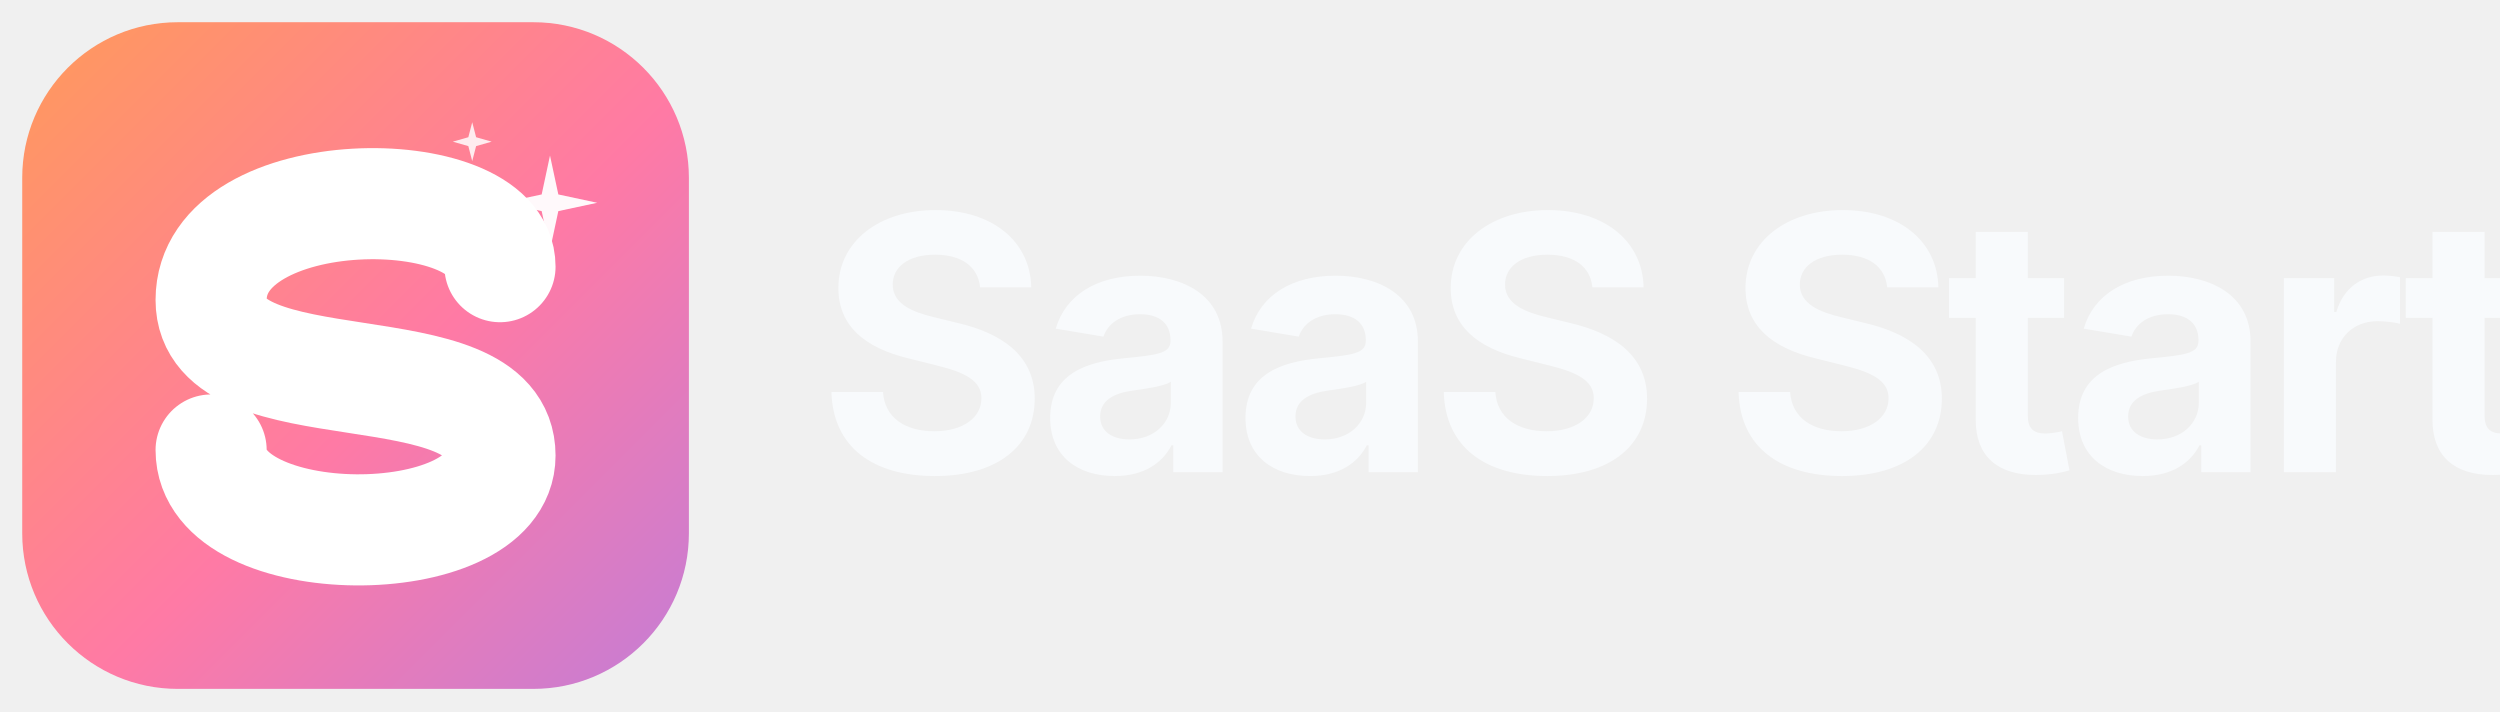
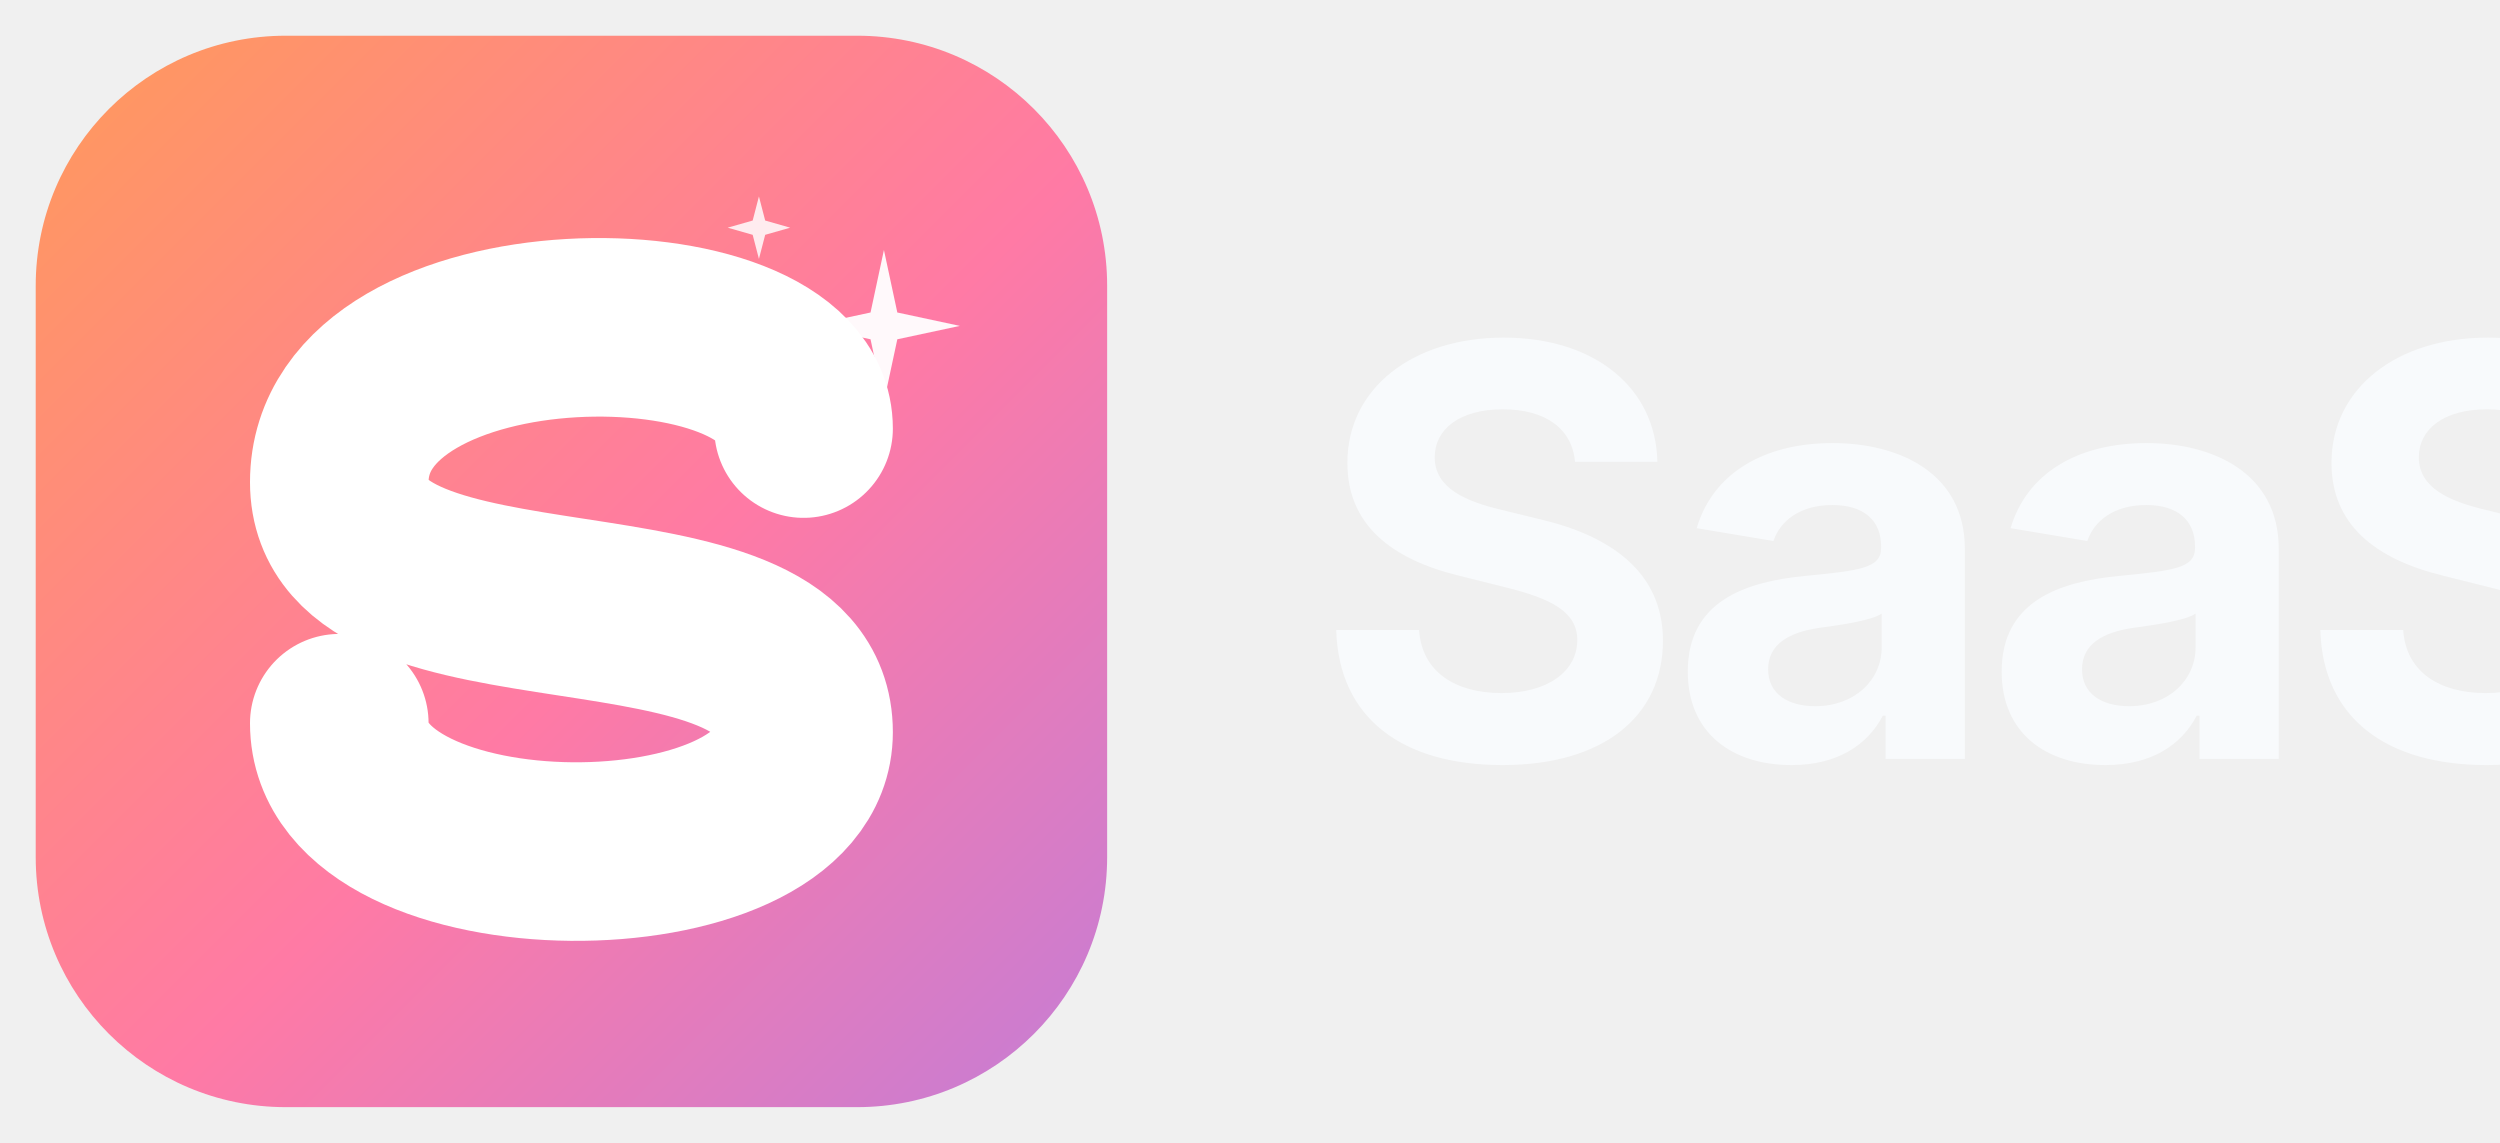
- <svg xmlns="http://www.w3.org/2000/svg" viewBox="0 0 900 256" width="900" height="256" role="img" aria-label="SaaS Starter">
+ <svg xmlns="http://www.w3.org/2000/svg" viewBox="0 0 560 256" width="560" height="256" role="img" aria-label="SaaS">
  <defs>
    <linearGradient id="g" x1="0" y1="0" x2="1" y2="1">
      <stop offset="0%" stop-color="#FF9A5A" />
      <stop offset="55%" stop-color="#FF7AA5" />
      <stop offset="100%" stop-color="#C47DD6" />
    </linearGradient>
  </defs>
-   <g>
-     <rect x="8" y="8" width="240" height="240" rx="56" ry="56" fill="url(#g)" />
-     <path d="M 180 96 C 180 64, 76 64, 76 108 C 76 148, 180 124, 180 164 C 180 200, 76 200, 76 162" fill="none" stroke="#FFFFFF" stroke-width="40" stroke-linecap="round" stroke-linejoin="round" />
-     <path d="M198 56 L201 70 L215 73 L201 76 L198 90 L195 76 L181 73 L195 70 Z" fill="#FFFFFF" opacity="0.95" />
-     <path d="M170 44 L171.4 49.4 L177 51 L171.4 52.6 L170 58 L168.6 52.6 L163 51 L168.6 49.4 Z" fill="#FFFFFF" opacity="0.85" />
-   </g>
-   <text x="294" y="170" font-family="'Space Grotesk','Inter','Helvetica Neue',Arial,sans-serif" font-weight="700" font-size="128" letter-spacing="-4" fill="#F8FAFC">SaaS Starter</text>
+   <rect x="8" y="8" width="240" height="240" rx="56" ry="56" fill="url(#g)" />
+   <path d="M 180 96 C 180 64, 76 64, 76 108 C 76 148, 180 124, 180 164 C 180 200, 76 200, 76 162" fill="none" stroke="#FFFFFF" stroke-width="40" stroke-linecap="round" stroke-linejoin="round" />
+   <path d="M198 56 L201 70 L215 73 L201 76 L198 90 L195 76 L181 73 L195 70 Z" fill="#FFFFFF" opacity="0.95" />
+   <path d="M170 44 L171.4 49.4 L177 51 L171.4 52.6 L170 58 L168.6 52.6 L163 51 L168.6 49.4 Z" fill="#FFFFFF" opacity="0.85" />
+   <text x="294" y="170" font-family="'Space Grotesk','Inter','Helvetica Neue',Arial,sans-serif" font-weight="700" font-size="128" letter-spacing="-4" fill="#F8FAFC">SaaS</text>
</svg>
